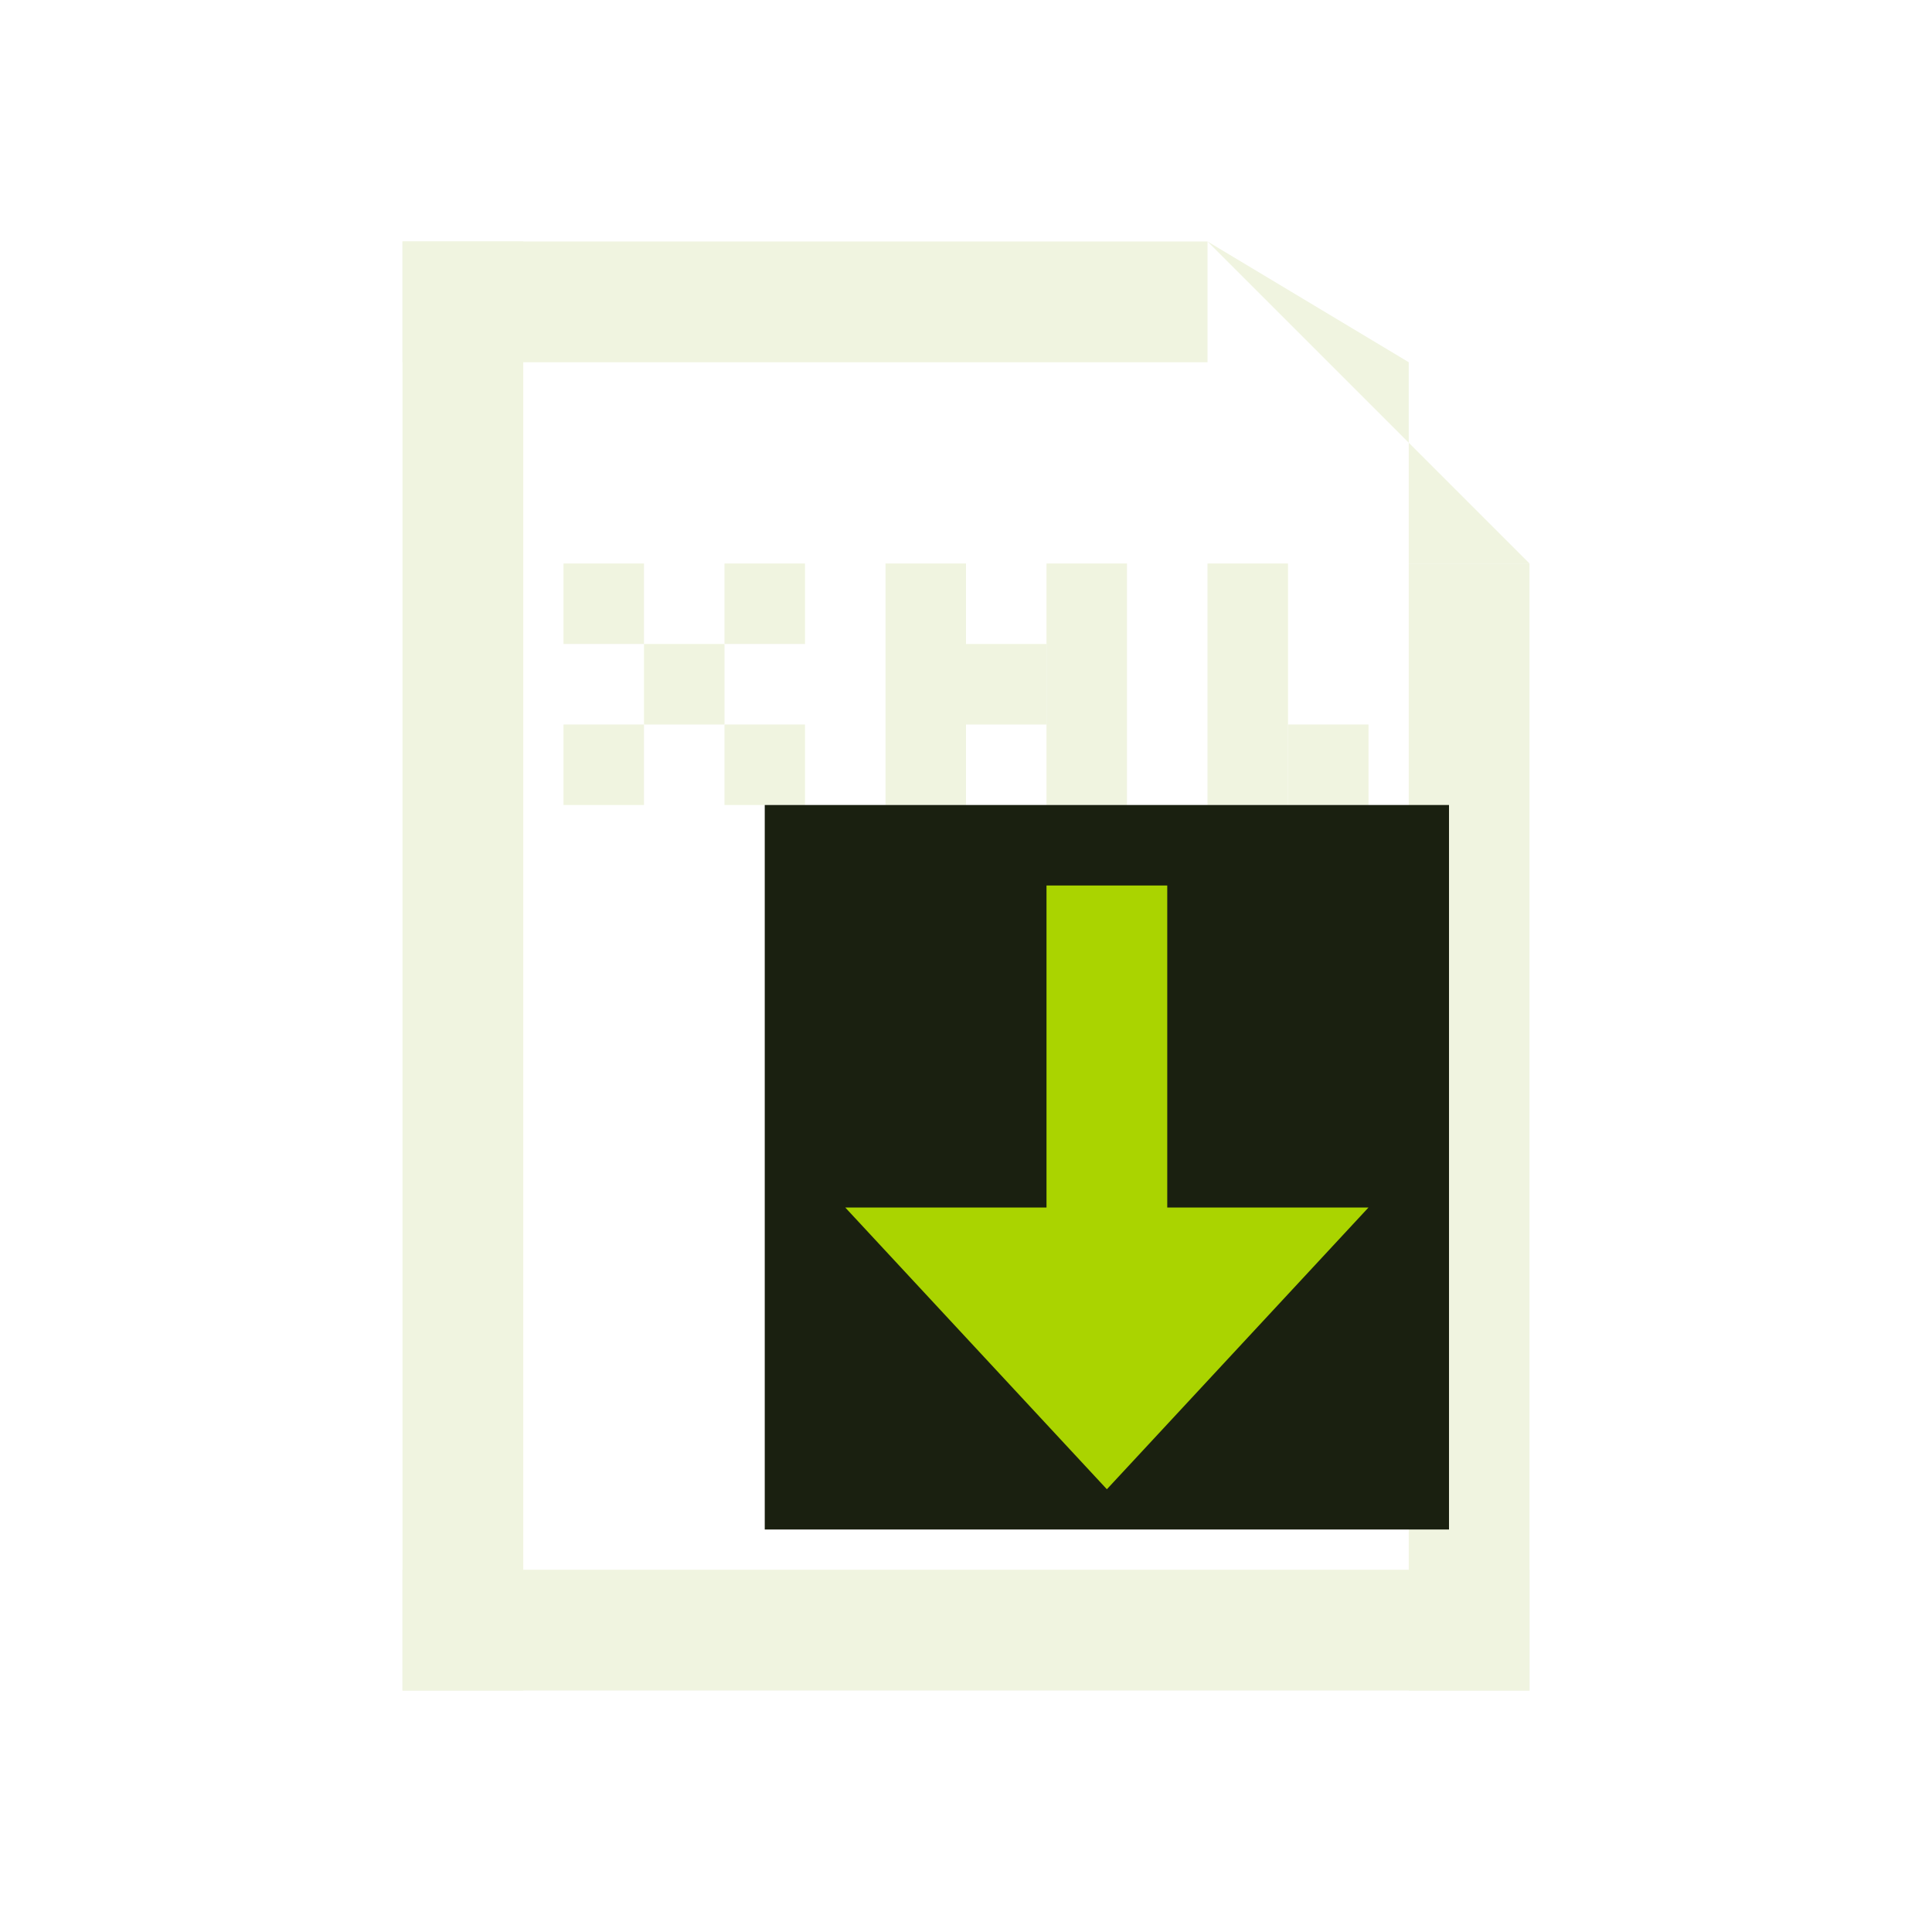
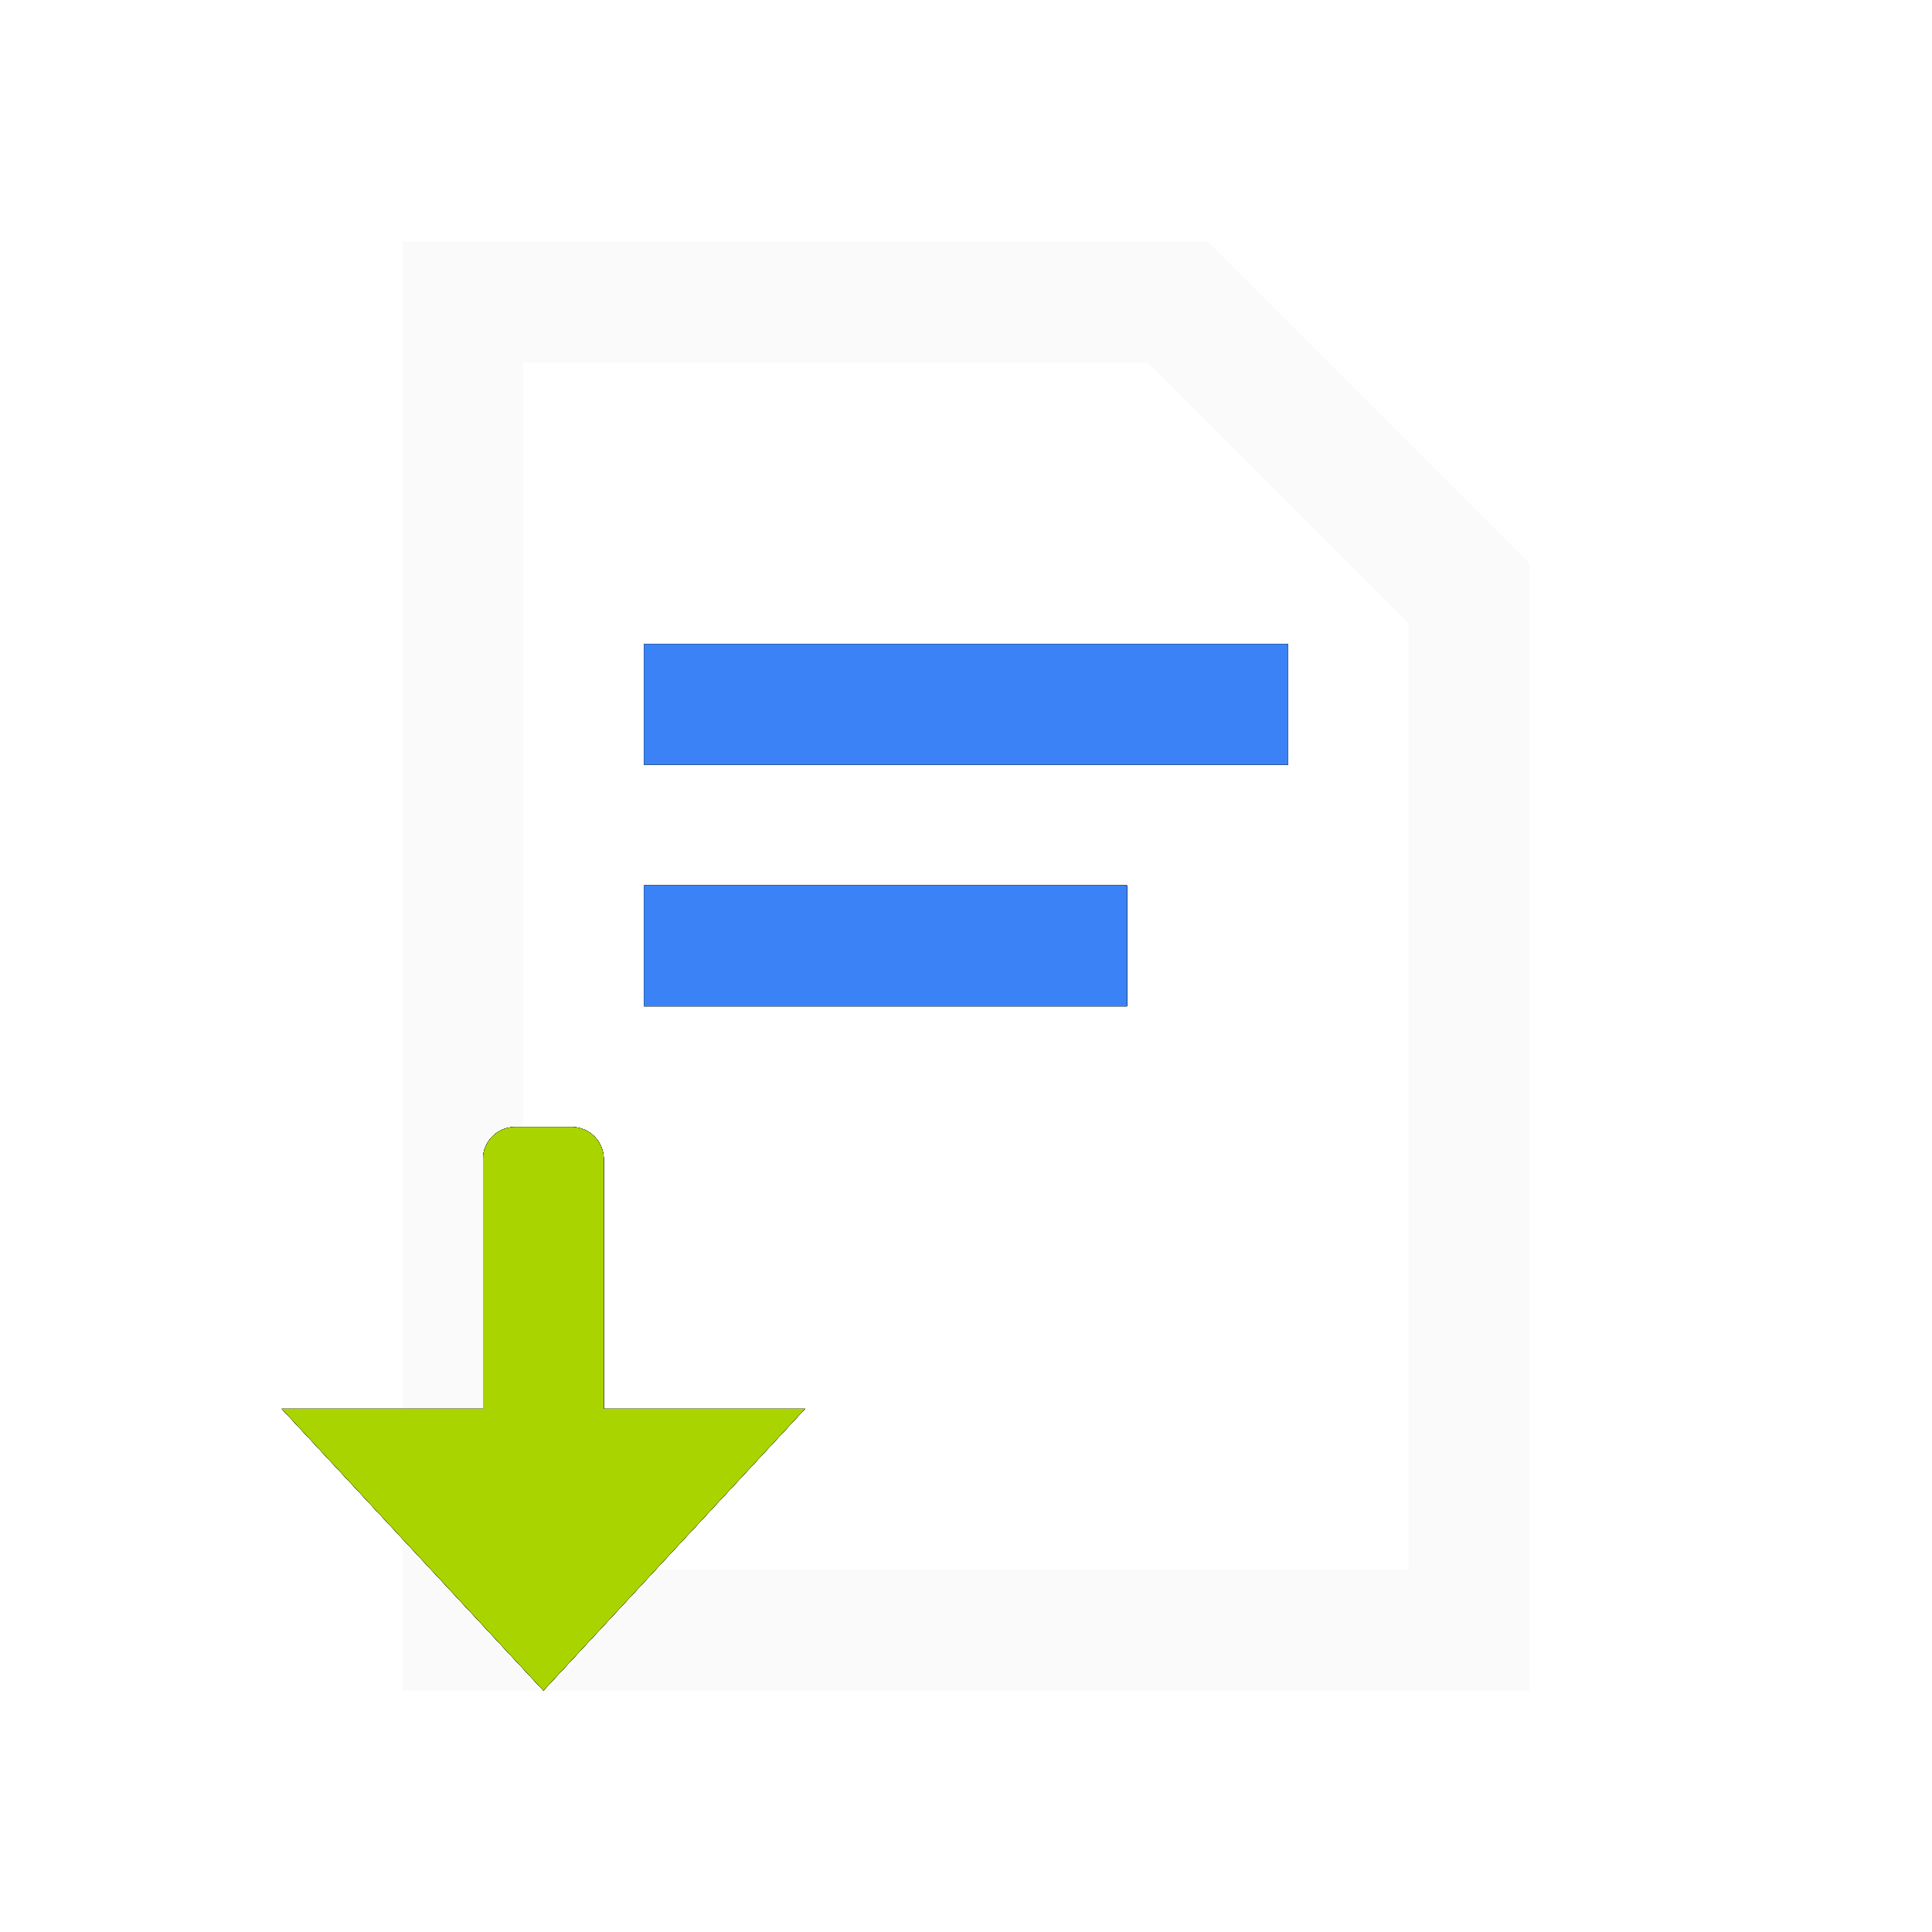
- <svg xmlns="http://www.w3.org/2000/svg" viewBox="0 0 24 24" width="24" height="24">
-   <rect x="5" y="3" width="1.5" height="18" fill="#F0F4E0" />
-   <rect x="5" y="19.5" width="14" height="1.5" fill="#F0F4E0" />
-   <rect x="17.5" y="7" width="1.5" height="14" fill="#F0F4E0" />
-   <rect x="5" y="3" width="10" height="1.5" fill="#F0F4E0" />
-   <path d="M15 3 L19 7 H17.5 V4.5 Z" fill="#F0F4E0" />
-   <rect x="7" y="7" width="1" height="1" fill="#F0F4E0" />
-   <rect x="9" y="7" width="1" height="1" fill="#F0F4E0" />
-   <rect x="8" y="8" width="1" height="1" fill="#F0F4E0" />
-   <rect x="7" y="9" width="1" height="1" fill="#F0F4E0" />
-   <rect x="9" y="9" width="1" height="1" fill="#F0F4E0" />
-   <rect x="11" y="7" width="1" height="3" fill="#F0F4E0" />
-   <rect x="13" y="7" width="1" height="3" fill="#F0F4E0" />
-   <rect x="12" y="8" width="1" height="1" fill="#F0F4E0" />
-   <rect x="15" y="7" width="1" height="3" fill="#F0F4E0" />
-   <rect x="16" y="9" width="1" height="1" fill="#F0F4E0" />
-   <rect x="9.5" y="10" width="8.5" height="9" fill="#1A2010" />
-   <rect x="13" y="11" width="1.5" height="5" fill="#AAD400" />
-   <path d="M10.5 15 L13.75 18.5 L17 15 Z" fill="#AAD400" />
+ <svg xmlns="http://www.w3.org/2000/svg" viewBox="0 0 24 24" width="100%" height="100%">
+   <path d="M 5.0 3.0 L 15.0 3.0 L 19.0 7.0 L 19.0 21.0 L 5.0 21.0 Z M 6.5 4.5 L 6.5 19.5 L 17.5 19.5 L 17.5 7.75 L 14.25 4.5 Z" fill="#FAFAFA" fill-rule="evenodd" />
+   <rect x="8" y="8" width="8" height="1.5" fill="#1A2010" />
+   <rect x="8" y="11" width="6" height="1.5" fill="#1A2010" />
+   <rect x="8" y="8" width="8" height="1.5" fill="#1A2010" />
+   <rect x="8" y="11" width="6" height="1.5" fill="#1A2010" />
+   <rect x="8" y="8" width="8" height="1.5" fill="#1A2010" />
+   <rect x="8" y="11" width="6" height="1.5" fill="#1A2010" />
+   <rect x="8" y="8" width="8" height="1.5" fill="#1A2010" />
+   <rect x="8" y="11" width="6" height="1.5" fill="#1A2010" />
+   <rect x="8" y="8" width="8" height="1.5" fill="#1A2010" />
+   <rect x="8" y="11" width="6" height="1.5" fill="#1A2010" />
+   <rect x="8" y="8" width="8" height="1.5" fill="#1A2010" />
+   <rect x="8" y="11" width="6" height="1.5" fill="#1A2010" />
+   <rect x="8" y="8" width="8" height="1.5" fill="#1A2010" />
+   <rect x="8" y="11" width="6" height="1.5" fill="#1A2010" />
+   <rect x="8" y="8" width="8" height="1.5" fill="#1A2010" />
+   <rect x="8" y="11" width="6" height="1.5" fill="#1A2010" />
+   <rect x="8" y="8" width="8" height="1.5" fill="#3B82F6" />
+   <rect x="8" y="11" width="6" height="1.5" fill="#3B82F6" />
+   <rect x="6" y="14" width="1.5" height="6" fill="#1A2010" rx="0.4" ry="0.4" />
+   <path d="M 3.5 17.5 L 6.75 21 L 10 17.5 Z" fill="#1A2010" />
+   <rect x="6" y="14" width="1.5" height="6" fill="#1A2010" rx="0.4" ry="0.4" />
+   <path d="M 3.5 17.5 L 6.75 21 L 10 17.5 Z" fill="#1A2010" />
+   <rect x="6" y="14" width="1.5" height="6" fill="#1A2010" rx="0.4" ry="0.4" />
+   <path d="M 3.5 17.5 L 6.75 21 L 10 17.5 Z" fill="#1A2010" />
+   <rect x="6" y="14" width="1.5" height="6" fill="#1A2010" rx="0.4" ry="0.4" />
+   <path d="M 3.5 17.5 L 6.75 21 L 10 17.5 Z" fill="#1A2010" />
+   <rect x="6" y="14" width="1.5" height="6" fill="#1A2010" rx="0.4" ry="0.4" />
+   <path d="M 3.5 17.5 L 6.75 21 L 10 17.5 Z" fill="#1A2010" />
+   <rect x="6" y="14" width="1.5" height="6" fill="#1A2010" rx="0.4" ry="0.4" />
+   <path d="M 3.5 17.5 L 6.75 21 L 10 17.5 Z" fill="#1A2010" />
+   <rect x="6" y="14" width="1.5" height="6" fill="#1A2010" rx="0.4" ry="0.4" />
+   <path d="M 3.5 17.5 L 6.75 21 L 10 17.5 Z" fill="#1A2010" />
+   <rect x="6" y="14" width="1.5" height="6" fill="#1A2010" rx="0.4" ry="0.4" />
+   <path d="M 3.5 17.5 L 6.75 21 L 10 17.5 Z" fill="#1A2010" />
+   <rect x="6" y="14" width="1.5" height="6" fill="#AAD400" rx="0.4" ry="0.4" />
+   <path d="M 3.5 17.5 L 6.75 21 L 10 17.5 Z" fill="#AAD400" />
</svg>
